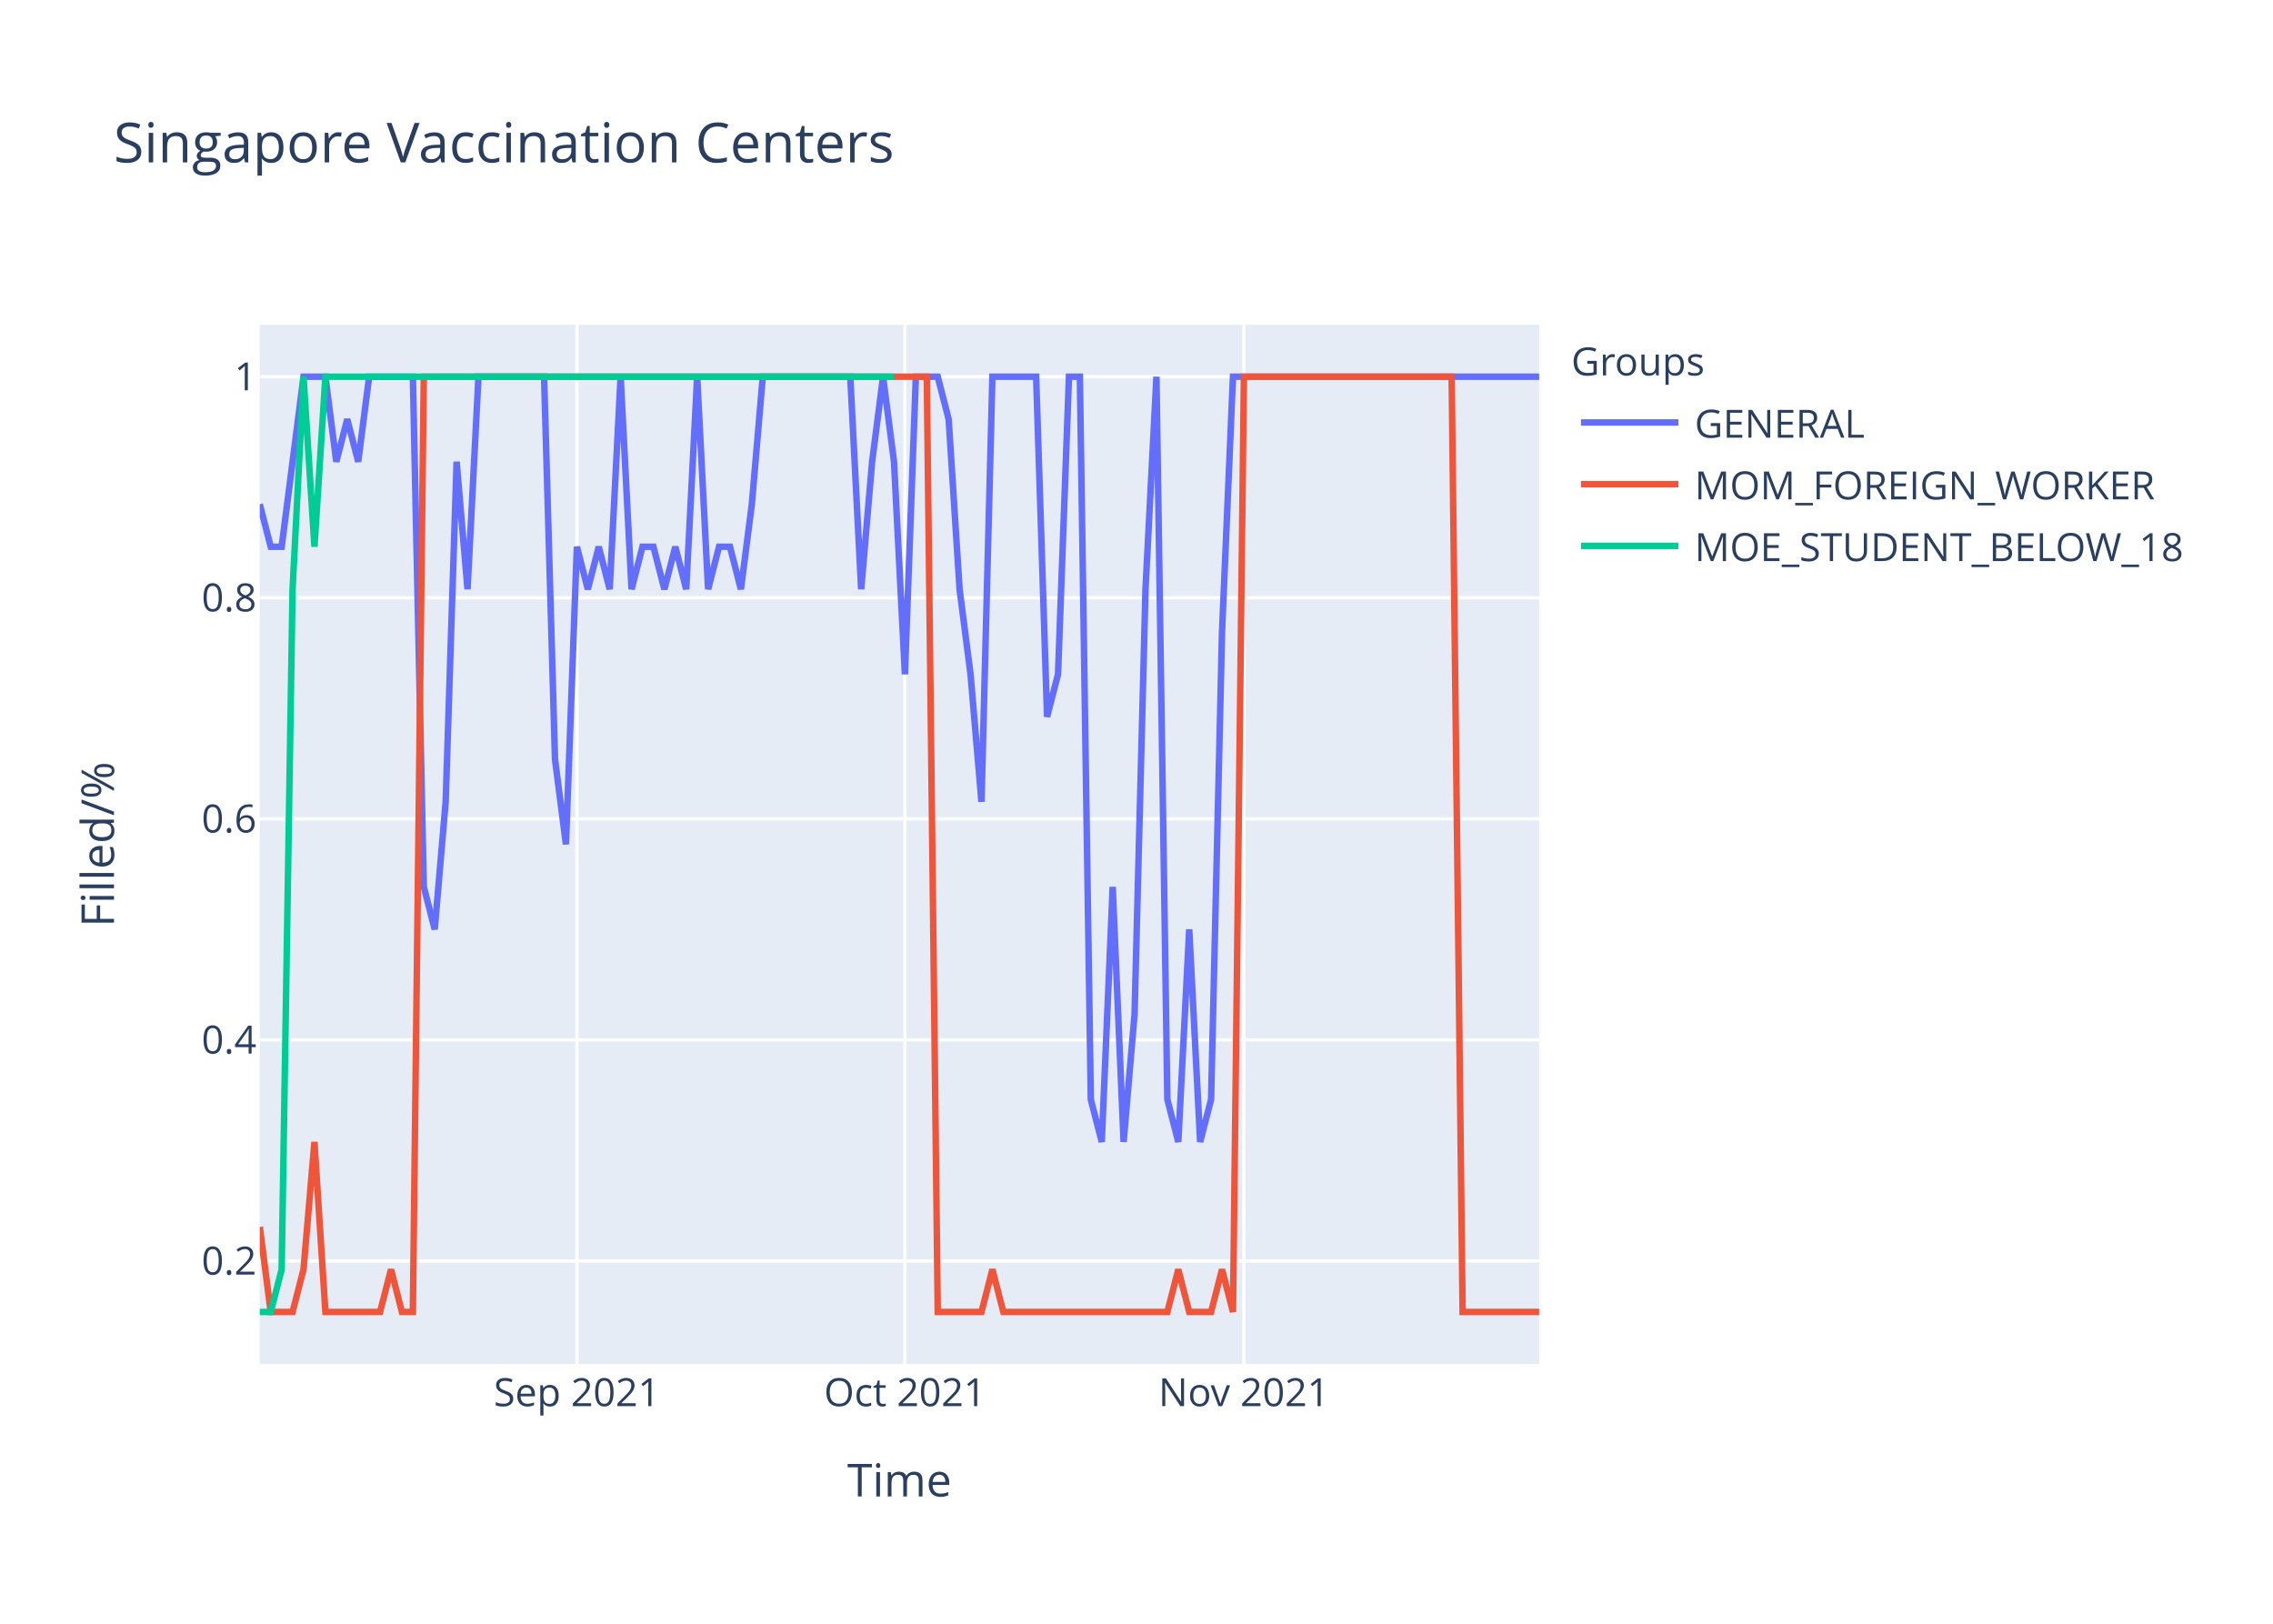
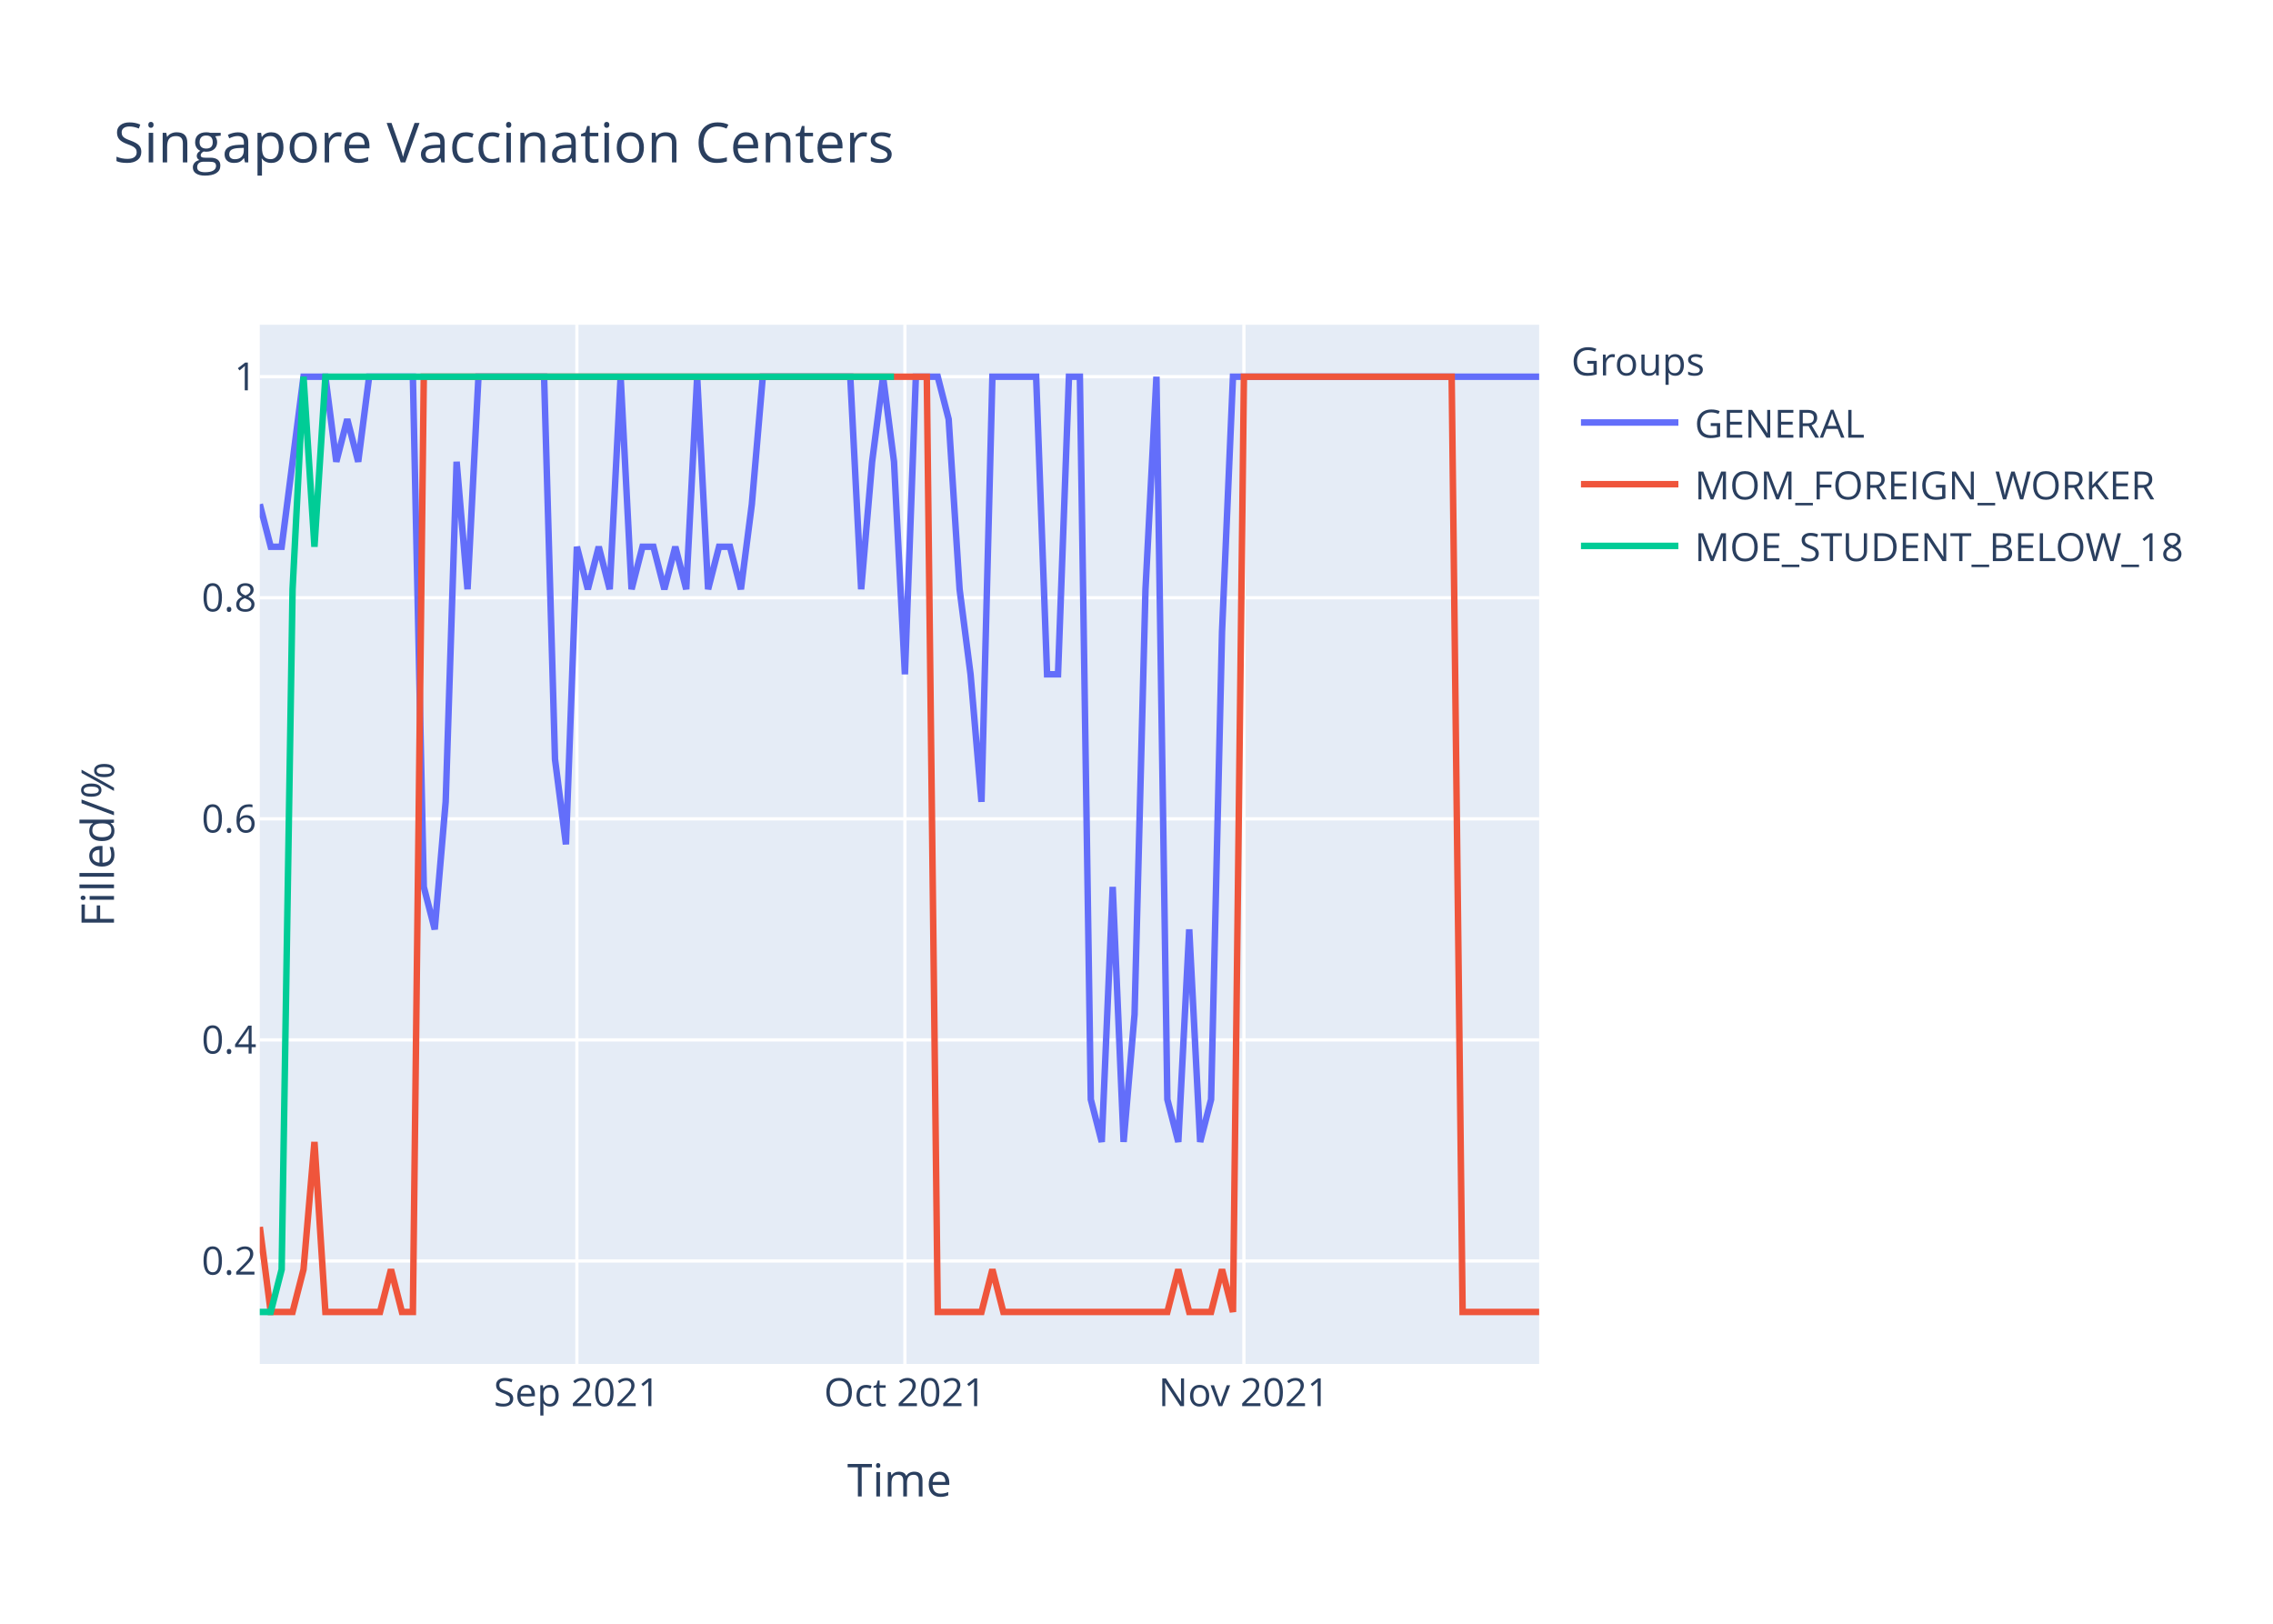
<svg xmlns="http://www.w3.org/2000/svg" class="main-svg" width="700" height="500" style="" viewBox="0 0 700 500">
  <rect x="0" y="0" width="700" height="500" style="fill: rgb(255, 255, 255); fill-opacity: 1;" />
-   <defs id="defs-dbf3e1">
+   <defs id="defs-6a837b">
    <g class="clips">
-       <clipPath id="clipdbf3e1xyplot" class="plotclip">
+       <clipPath id="clip6a837bxyplot" class="plotclip">
        <rect width="394" height="320" />
      </clipPath>
-       <clipPath class="axesclip" id="clipdbf3e1x">
+       <clipPath class="axesclip" id="clip6a837bx">
        <rect x="80" y="0" width="394" height="500" />
      </clipPath>
-       <clipPath class="axesclip" id="clipdbf3e1y">
+       <clipPath class="axesclip" id="clip6a837by">
        <rect x="0" y="100" width="700" height="320" />
      </clipPath>
-       <clipPath class="axesclip" id="clipdbf3e1xy">
+       <clipPath class="axesclip" id="clip6a837bxy">
        <rect x="80" y="100" width="394" height="320" />
      </clipPath>
    </g>
    <g class="gradients" />
  </defs>
  <g class="bglayer">
    <rect class="bg" x="80" y="100" width="394" height="320" style="fill: rgb(229, 236, 246); fill-opacity: 1; stroke-width: 0;" />
  </g>
  <g class="layer-below">
    <g class="imagelayer" />
    <g class="shapelayer" />
  </g>
  <g class="cartesianlayer">
    <g class="subplot xy">
      <g class="layer-subplot">
        <g class="shapelayer" />
        <g class="imagelayer" />
      </g>
      <g class="gridlayer">
        <g class="x">
          <path class="xgrid crisp" transform="translate(177.66,0)" d="M0,100v320" style="stroke: rgb(255, 255, 255); stroke-opacity: 1; stroke-width: 1px;" />
          <path class="xgrid crisp" transform="translate(278.68,0)" d="M0,100v320" style="stroke: rgb(255, 255, 255); stroke-opacity: 1; stroke-width: 1px;" />
          <path class="xgrid crisp" transform="translate(383.08,0)" d="M0,100v320" style="stroke: rgb(255, 255, 255); stroke-opacity: 1; stroke-width: 1px;" />
        </g>
        <g class="y">
          <path class="ygrid crisp" transform="translate(0,388.29)" d="M80,0h394" style="stroke: rgb(255, 255, 255); stroke-opacity: 1; stroke-width: 1px;" />
          <path class="ygrid crisp" transform="translate(0,320.22)" d="M80,0h394" style="stroke: rgb(255, 255, 255); stroke-opacity: 1; stroke-width: 1px;" />
          <path class="ygrid crisp" transform="translate(0,252.15)" d="M80,0h394" style="stroke: rgb(255, 255, 255); stroke-opacity: 1; stroke-width: 1px;" />
          <path class="ygrid crisp" transform="translate(0,184.07)" d="M80,0h394" style="stroke: rgb(255, 255, 255); stroke-opacity: 1; stroke-width: 1px;" />
          <path class="ygrid crisp" transform="translate(0,116)" d="M80,0h394" style="stroke: rgb(255, 255, 255); stroke-opacity: 1; stroke-width: 1px;" />
        </g>
      </g>
      <g class="zerolinelayer" />
      <path class="xlines-below" />
      <path class="ylines-below" />
      <g class="overlines-below" />
      <g class="xaxislayer-below" />
      <g class="yaxislayer-below" />
      <g class="overaxes-below" />
-       <g class="plot" transform="translate(80,100)" clip-path="url('#clipdbf3e1xyplot')">
+       <g class="plot" transform="translate(80,100)" clip-path="url('#clip6a837bxyplot')">
        <g class="scatterlayer mlayer">
-           <g class="trace scatter trace5aa1ac" style="stroke-miterlimit: 2; opacity: 1;">
+           <g class="trace scatter trace3d7758" style="stroke-miterlimit: 2; opacity: 1;">
            <g class="fills" />
            <g class="errorbars" />
            <g class="lines">
-               <path class="js-line" d="M0,55.27L3.37,68.36L6.74,68.36L13.47,16L16.84,16L20.21,16L23.57,42.18L26.94,29.09L30.31,42.18L33.68,16L37.04,16L47.15,16L50.51,173.09L53.88,186.18L57.25,146.91L60.62,42.18L63.98,81.45L67.35,16L70.72,16L87.56,16L90.92,133.82L94.29,160L97.66,68.36L101.03,81.45L104.39,68.36L107.76,81.45L111.13,16L114.5,81.45L117.86,68.36L121.23,68.36L124.6,81.45L127.97,68.36L131.33,81.45L134.7,16L138.07,81.45L141.44,68.36L144.8,68.36L148.17,81.45L151.54,55.27L154.91,16L158.27,16L181.85,16L185.21,81.45L188.58,42.18L191.95,16L195.32,42.18L198.68,107.64L202.05,16L205.42,16L208.79,16L212.15,29.09L215.52,81.45L218.89,107.64L222.26,146.91L225.62,16L239.09,16L242.46,120.73L245.83,107.64L249.2,16L252.56,16L255.93,238.55L259.3,251.64L262.67,173.09L266.03,251.64L269.4,212.36L272.77,81.45L276.14,16L279.5,238.55L282.87,251.64L286.24,186.18L289.61,251.64L292.97,238.55L296.34,94.55L299.71,16L303.08,16L394,16" style="vector-effect: non-scaling-stroke; fill: none; stroke: rgb(99, 110, 250); stroke-opacity: 1; stroke-width: 2px; opacity: 1;" />
+               <path class="js-line" d="M0,55.27L3.37,68.36L6.74,68.36L13.47,16L16.84,16L20.21,16L23.57,42.18L26.94,29.09L30.31,42.18L33.68,16L37.04,16L47.15,16L50.51,173.09L53.88,186.18L57.25,146.91L60.62,42.18L63.98,81.45L67.35,16L70.72,16L87.56,16L90.92,133.82L94.29,160L97.66,68.36L101.03,81.45L104.39,68.36L107.76,81.45L111.13,16L114.5,81.45L117.86,68.36L121.23,68.36L124.6,81.45L127.97,68.36L131.33,81.45L134.7,16L138.07,81.45L141.44,68.36L144.8,68.36L148.17,81.45L151.54,55.27L154.91,16L158.27,16L181.85,16L185.21,81.45L188.58,42.18L191.95,16L195.32,42.18L198.68,107.64L202.05,16L205.42,16L208.79,16L212.15,29.09L215.52,81.45L218.89,107.64L222.26,146.91L225.62,16L239.09,16L242.46,107.64L245.83,107.64L249.2,16L252.56,16L255.93,238.55L259.3,251.64L262.67,173.09L266.03,251.64L269.4,212.36L272.77,81.45L276.14,16L279.5,238.55L282.87,251.64L286.24,186.18L289.61,251.64L292.97,238.55L296.34,94.55L299.71,16L303.08,16L394,16" style="vector-effect: non-scaling-stroke; fill: none; stroke: rgb(99, 110, 250); stroke-opacity: 1; stroke-width: 2px; opacity: 1;" />
            </g>
            <g class="points" />
            <g class="text" />
          </g>
-           <g class="trace scatter tracef6b5a1" style="stroke-miterlimit: 2; opacity: 1;">
+           <g class="trace scatter trace524e34" style="stroke-miterlimit: 2; opacity: 1;">
            <g class="fills" />
            <g class="errorbars" />
            <g class="lines">
              <path class="js-line" d="M0,277.82L3.37,304L6.74,304L10.1,304L13.47,290.91L16.84,251.64L20.21,304L37.04,304L40.41,290.91L43.78,304L47.15,304L50.51,16L53.88,16L205.42,16L208.79,304L222.26,304L225.62,290.91L228.99,304L232.36,304L279.5,304L282.87,290.91L286.24,304L289.61,304L292.97,304L296.34,290.91L299.71,304L303.08,16L367.06,16L370.43,304L394,304" style="vector-effect: non-scaling-stroke; fill: none; stroke: rgb(239, 85, 59); stroke-opacity: 1; stroke-width: 2px; opacity: 1;" />
            </g>
            <g class="points" />
            <g class="text" />
          </g>
-           <g class="trace scatter trace3d698d" style="stroke-miterlimit: 2; opacity: 1;">
+           <g class="trace scatter trace8515ba" style="stroke-miterlimit: 2; opacity: 1;">
            <g class="fills" />
            <g class="errorbars" />
            <g class="lines">
              <path class="js-line" d="M0,304L3.37,304L6.74,290.91L10.1,81.45L13.47,16L16.84,68.36L20.21,16L195.32,16" style="vector-effect: non-scaling-stroke; fill: none; stroke: rgb(0, 204, 150); stroke-opacity: 1; stroke-width: 2px; opacity: 1;" />
            </g>
            <g class="points" />
            <g class="text" />
          </g>
        </g>
      </g>
      <g class="overplot" />
      <path class="xlines-above crisp" d="M0,0" style="fill: none;" />
      <path class="ylines-above crisp" d="M0,0" style="fill: none;" />
      <g class="overlines-above" />
      <g class="xaxislayer-above">
        <g class="xtick">
          <text text-anchor="middle" x="0" y="433" transform="translate(177.66,0)" style="font-family: 'Open Sans', verdana, arial, sans-serif; font-size: 12px; fill: rgb(42, 63, 95); fill-opacity: 1; white-space: pre;">Sep 2021</text>
        </g>
        <g class="xtick">
          <text text-anchor="middle" x="0" y="433" transform="translate(278.68,0)" style="font-family: 'Open Sans', verdana, arial, sans-serif; font-size: 12px; fill: rgb(42, 63, 95); fill-opacity: 1; white-space: pre;">Oct 2021</text>
        </g>
        <g class="xtick">
          <text text-anchor="middle" x="0" y="433" transform="translate(383.08,0)" style="font-family: 'Open Sans', verdana, arial, sans-serif; font-size: 12px; fill: rgb(42, 63, 95); fill-opacity: 1; white-space: pre;">Nov 2021</text>
        </g>
      </g>
      <g class="yaxislayer-above">
        <g class="ytick">
          <text text-anchor="end" x="79" y="4.2" transform="translate(0,388.29)" style="font-family: 'Open Sans', verdana, arial, sans-serif; font-size: 12px; fill: rgb(42, 63, 95); fill-opacity: 1; white-space: pre;">0.2</text>
        </g>
        <g class="ytick">
          <text text-anchor="end" x="79" y="4.2" transform="translate(0,320.22)" style="font-family: 'Open Sans', verdana, arial, sans-serif; font-size: 12px; fill: rgb(42, 63, 95); fill-opacity: 1; white-space: pre;">0.4</text>
        </g>
        <g class="ytick">
          <text text-anchor="end" x="79" y="4.2" transform="translate(0,252.15)" style="font-family: 'Open Sans', verdana, arial, sans-serif; font-size: 12px; fill: rgb(42, 63, 95); fill-opacity: 1; white-space: pre;">0.6</text>
        </g>
        <g class="ytick">
          <text text-anchor="end" x="79" y="4.2" transform="translate(0,184.07)" style="font-family: 'Open Sans', verdana, arial, sans-serif; font-size: 12px; fill: rgb(42, 63, 95); fill-opacity: 1; white-space: pre;">0.8</text>
        </g>
        <g class="ytick">
          <text text-anchor="end" x="79" y="4.2" transform="translate(0,116)" style="font-family: 'Open Sans', verdana, arial, sans-serif; font-size: 12px; fill: rgb(42, 63, 95); fill-opacity: 1; white-space: pre;">1</text>
        </g>
      </g>
      <g class="overaxes-above" />
    </g>
  </g>
  <g class="polarlayer" />
  <g class="ternarylayer" />
  <g class="geolayer" />
  <g class="funnelarealayer" />
  <g class="pielayer" />
  <g class="treemaplayer" />
  <g class="sunburstlayer" />
  <g class="glimages" />
-   <defs id="topdefs-dbf3e1">
+   <defs id="topdefs-6a837b">
    <g class="clips" />
-     <clipPath id="legenddbf3e1">
+     <clipPath id="legend6a837b">
      <rect width="206" height="83" x="0" y="0" />
    </clipPath>
  </defs>
  <g class="layer-above">
    <g class="imagelayer" />
    <g class="shapelayer" />
  </g>
  <g class="infolayer">
    <g class="legend" pointer-events="all" transform="translate(481.88,100)">
      <rect class="bg" shape-rendering="crispEdges" width="206" height="83" x="0" y="0" style="stroke: rgb(68, 68, 68); stroke-opacity: 1; fill: rgb(255, 255, 255); fill-opacity: 1; stroke-width: 0px;" />
-       <g class="scrollbox" transform="" clip-path="url('#legenddbf3e1')">
+       <g class="scrollbox" transform="" clip-path="url('#legend6a837b')">
        <text class="legendtitletext" text-anchor="start" x="2" y="15.6" style="font-family: 'Open Sans', verdana, arial, sans-serif; font-size: 12px; fill: rgb(42, 63, 95); fill-opacity: 1; white-space: pre;">Groups</text>
        <g class="groups" transform="">
          <g class="traces" transform="translate(0,30.1)" style="opacity: 1;">
            <text class="legendtext" text-anchor="start" x="40" y="4.68" style="font-family: 'Open Sans', verdana, arial, sans-serif; font-size: 12px; fill: rgb(42, 63, 95); fill-opacity: 1; white-space: pre;">GENERAL</text>
            <g class="layers" style="opacity: 1;">
              <g class="legendfill" />
              <g class="legendlines">
                <path class="js-line" d="M5,0h30" style="fill: none; stroke: rgb(99, 110, 250); stroke-opacity: 1; stroke-width: 2px;" />
              </g>
              <g class="legendsymbols">
                <g class="legendpoints" />
              </g>
            </g>
            <rect class="legendtoggle" x="0" y="-9.5" width="200.906" height="19" style="fill: rgb(0, 0, 0); fill-opacity: 0;" />
          </g>
        </g>
        <g class="groups" transform="">
          <g class="traces" transform="translate(0,49.1)" style="opacity: 1;">
            <text class="legendtext" text-anchor="start" x="40" y="4.68" style="font-family: 'Open Sans', verdana, arial, sans-serif; font-size: 12px; fill: rgb(42, 63, 95); fill-opacity: 1; white-space: pre;">MOM_FOREIGN_WORKER</text>
            <g class="layers" style="opacity: 1;">
              <g class="legendfill" />
              <g class="legendlines">
                <path class="js-line" d="M5,0h30" style="fill: none; stroke: rgb(239, 85, 59); stroke-opacity: 1; stroke-width: 2px;" />
              </g>
              <g class="legendsymbols">
                <g class="legendpoints" />
              </g>
            </g>
            <rect class="legendtoggle" x="0" y="-9.5" width="200.906" height="19" style="fill: rgb(0, 0, 0); fill-opacity: 0;" />
          </g>
        </g>
        <g class="groups" transform="">
          <g class="traces" transform="translate(0,68.1)" style="opacity: 1;">
            <text class="legendtext" text-anchor="start" x="40" y="4.68" style="font-family: 'Open Sans', verdana, arial, sans-serif; font-size: 12px; fill: rgb(42, 63, 95); fill-opacity: 1; white-space: pre;">MOE_STUDENT_BELOW_18</text>
            <g class="layers" style="opacity: 1;">
              <g class="legendfill" />
              <g class="legendlines">
                <path class="js-line" d="M5,0h30" style="fill: none; stroke: rgb(0, 204, 150); stroke-opacity: 1; stroke-width: 2px;" />
              </g>
              <g class="legendsymbols">
                <g class="legendpoints" />
              </g>
            </g>
            <rect class="legendtoggle" x="0" y="-9.5" width="200.906" height="19" style="fill: rgb(0, 0, 0); fill-opacity: 0;" />
          </g>
        </g>
      </g>
      <rect class="scrollbar" rx="20" ry="3" width="0" height="0" x="0" y="0" style="fill: rgb(128, 139, 164); fill-opacity: 1;" />
    </g>
    <g class="g-gtitle">
      <text class="gtitle" x="35" y="50" text-anchor="start" dy="0em" style="font-family: 'Open Sans', verdana, arial, sans-serif; font-size: 17px; fill: rgb(42, 63, 95); opacity: 1; font-weight: normal; white-space: pre;">Singapore Vaccination Centers</text>
    </g>
    <g class="g-xtitle">
      <text class="xtitle" x="277" y="460.8" text-anchor="middle" style="font-family: 'Open Sans', verdana, arial, sans-serif; font-size: 14px; fill: rgb(42, 63, 95); opacity: 1; font-weight: normal; white-space: pre;">Time</text>
    </g>
    <g class="g-ytitle">
      <text class="ytitle" transform="rotate(-90,35.10625,260)" x="35.106" y="260" text-anchor="middle" style="font-family: 'Open Sans', verdana, arial, sans-serif; font-size: 14px; fill: rgb(42, 63, 95); opacity: 1; font-weight: normal; white-space: pre;">Filled/%</text>
    </g>
  </g>
</svg>
